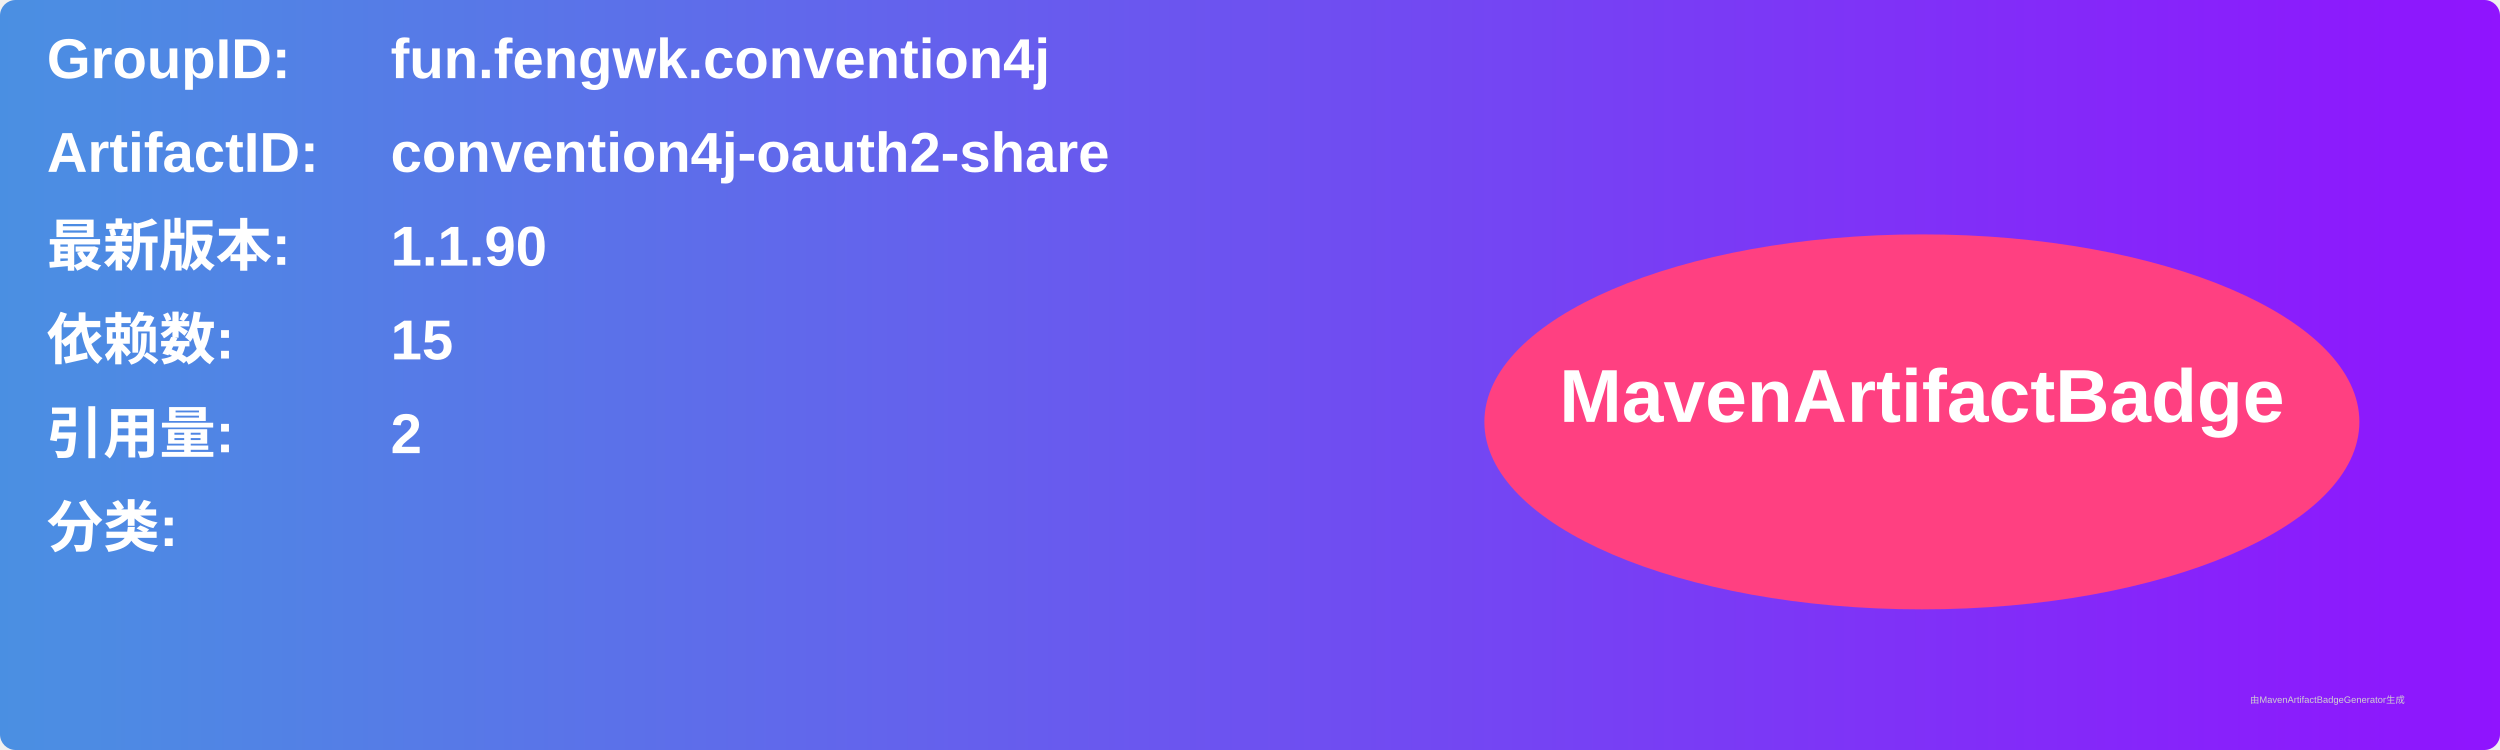
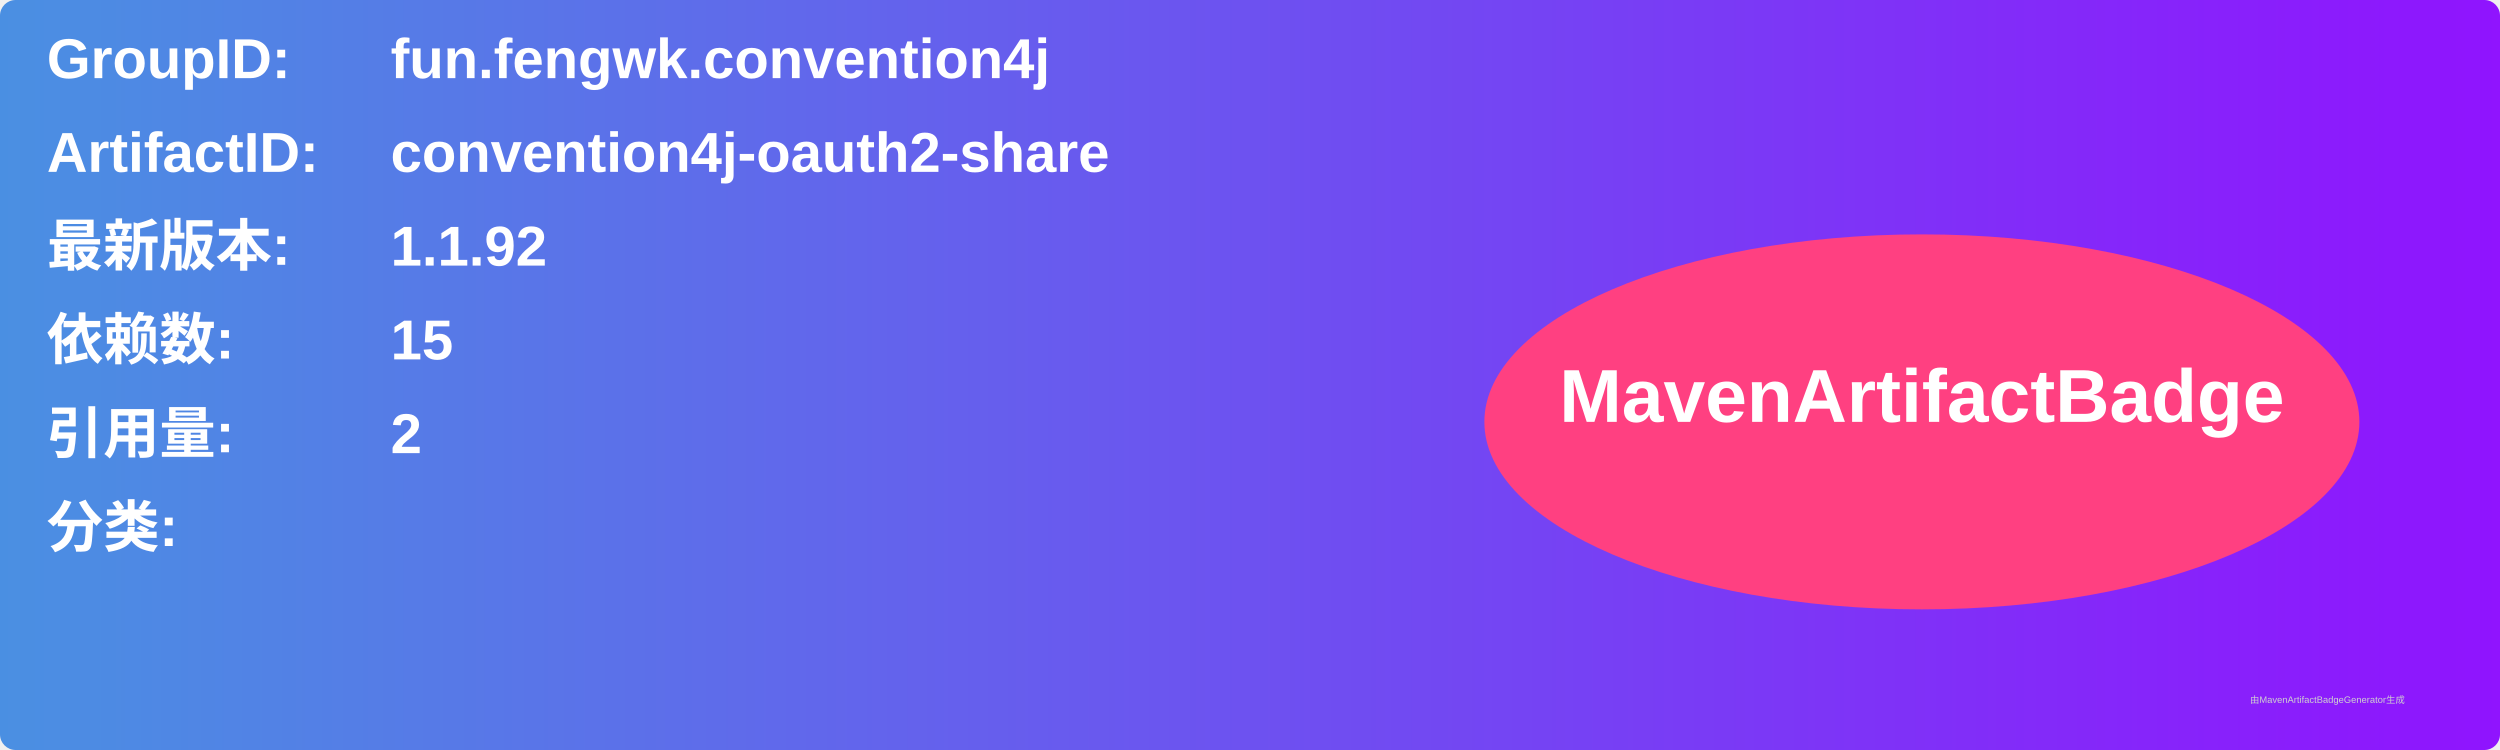
<svg xmlns="http://www.w3.org/2000/svg" width="800" height="240" viewBox="0 0 800 240">
  <linearGradient id="grad" x1="0%" y1="0%" x2="100%" y2="0%">
    <stop offset="0%" stop-color="#4a90e2" />
    <stop offset="100%" stop-color="#9013fe" />
  </linearGradient>
  <rect width="100%" height="100%" rx="5" ry="5" fill="url(#grad)" />
  <g transform="translate(15, 15)">
    <text x="0" y="10" font-family="Arial" font-size="18" fill="white" font-weight="bold" width="260">GroupID:</text>
    <text x="110" y="10" font-family="Arial" font-size="18" fill="white" font-weight="bold" width="460">fun.fengwk.convention4j</text>
    <text x="0" y="40" font-family="Arial" font-size="18" fill="white" font-weight="bold" width="260">ArtifactID:</text>
    <text x="110" y="40" font-family="Arial" font-size="18" fill="white" font-weight="bold" width="460">convention4j-oauth2-share</text>
    <text x="0" y="70" font-family="Arial" font-size="18" fill="white" font-weight="bold">最新版本:</text>
    <text x="110" y="70" font-family="Arial" font-size="18" fill="white" font-weight="bold">
-       <tspan font-weight="bold">1.1.90</tspan>
+       <tspan font-weight="bold">1.1.92</tspan>
    </text>
    <text x="0" y="100" font-family="Arial" font-size="18" fill="white" font-weight="bold">依赖数: </text>
    <text x="110" y="100" font-family="Arial" font-size="18" fill="white">
      <tspan font-weight="bold">15</tspan>
    </text>
    <text x="0" y="130" font-family="Arial" font-size="18" fill="white" font-weight="bold">引用量: </text>
    <text x="110" y="130" font-family="Arial" font-size="18" fill="white">
      <tspan font-weight="bold">2</tspan>
    </text>
    <text x="0" y="160" font-family="Arial" font-size="18" fill="white" font-weight="bold">分类:</text>
    <text x="10" y="190" font-family="Arial" font-size="10" fill="white">
      <tspan font-weight="bold" />
    </text>
    <ellipse cx="600" cy="120" rx="140" ry="60" fill="#ff4081" />
    <text x="600" y="120" text-anchor="middle" font-family="Arial" font-size="24" fill="white" font-weight="bold">MavenArtifactBadge</text>
  </g>
  <text x="720" y="225" font-family="Arial" font-size="3" fill="#d0d0d0">由MavenArtifactBadgeGenerator生成</text>
</svg>
